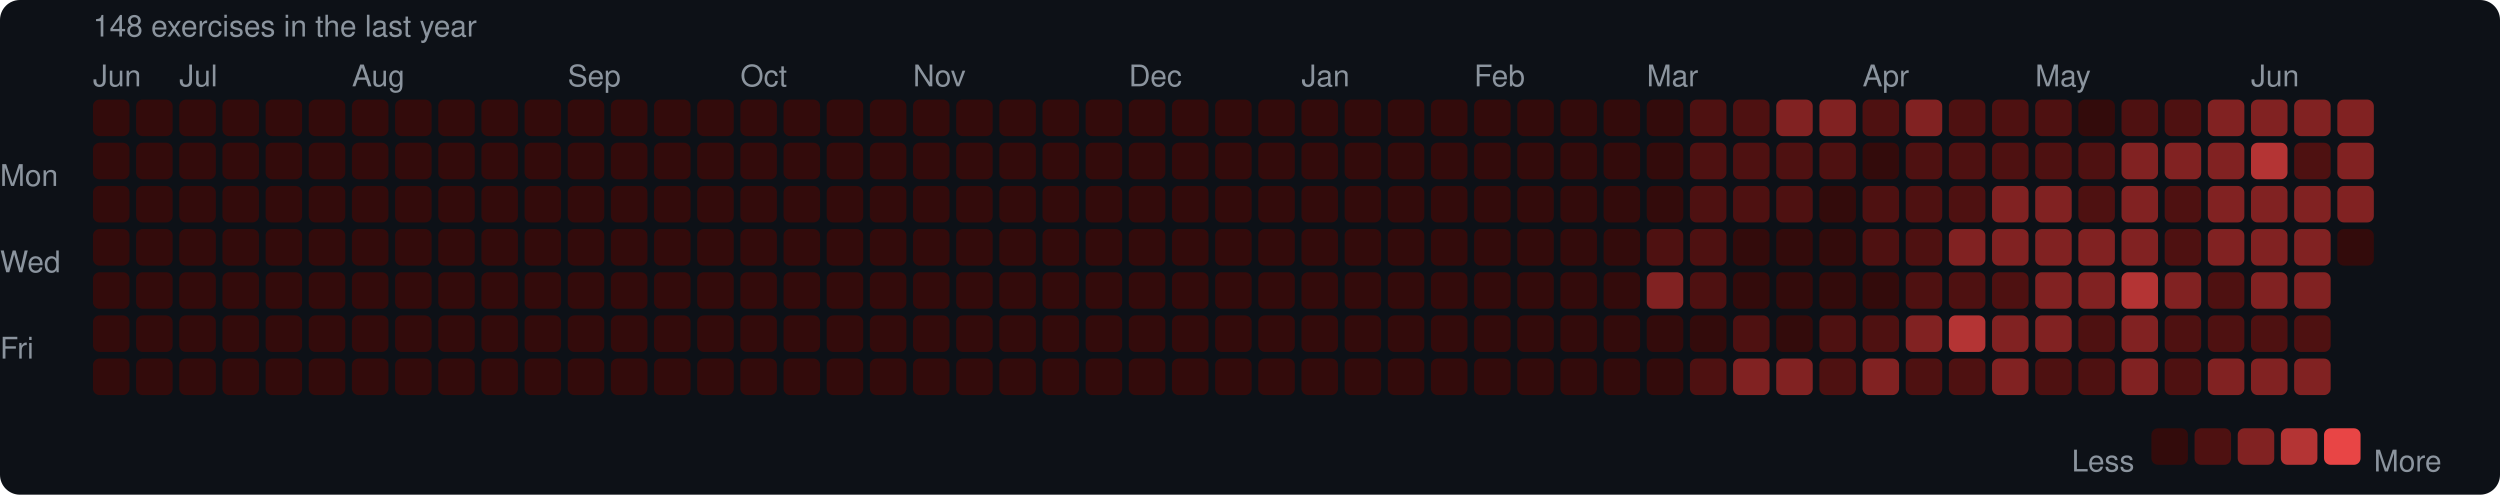
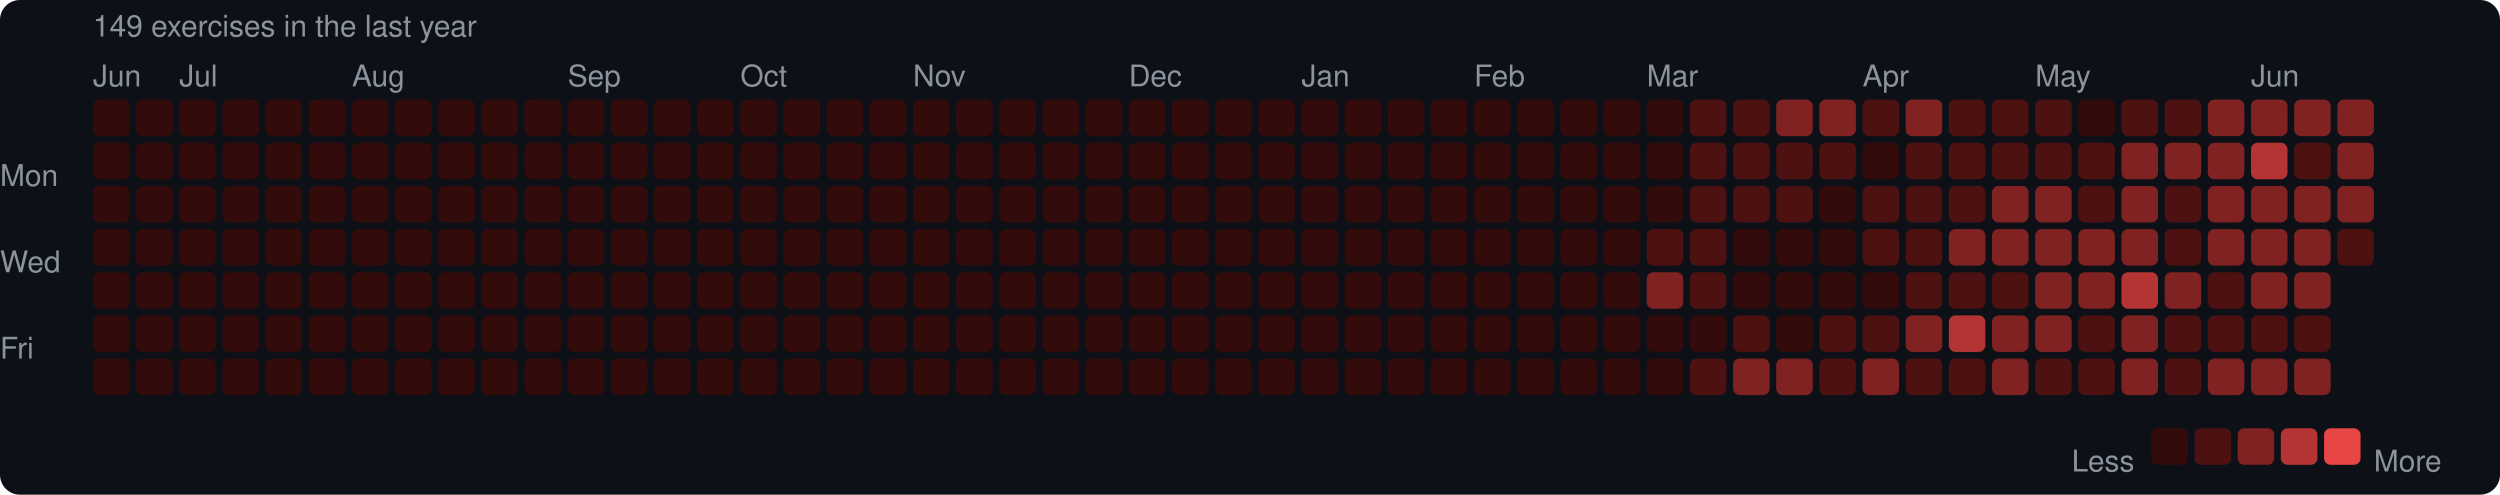
<svg xmlns="http://www.w3.org/2000/svg" width="753" height="149" viewBox="0 0 753 149">
  <rect width="753" height="149" rx="6" fill="#0d1117" />
  <style>text { font-family: -apple-system, BlinkMacSystemFont, "Segoe UI", Helvetica, Arial, sans-serif; fill: #8b949e; font-size: 9px; }</style>
-   <text x="28" y="11" font-size="9">148 exercises in the last year</text>
+   <text x="28" y="11" font-size="9">149 exercises in the last year</text>
  <text x="28" y="26">Jun</text>
  <text x="54" y="26">Jul</text>
  <text x="106" y="26">Aug</text>
  <text x="171" y="26">Sep</text>
  <text x="223" y="26">Oct</text>
  <text x="275" y="26">Nov</text>
  <text x="340" y="26">Dec</text>
  <text x="392" y="26">Jan</text>
  <text x="444" y="26">Feb</text>
  <text x="496" y="26">Mar</text>
  <text x="561" y="26">Apr</text>
  <text x="613" y="26">May</text>
  <text x="678" y="26">Jun</text>
  <text x="0" y="53" dominant-baseline="middle">Mon</text>
  <text x="0" y="79" dominant-baseline="middle">Wed</text>
  <text x="0" y="105" dominant-baseline="middle">Fri</text>
  <rect x="28" y="30" width="11" height="11" rx="2" fill="#330b0b" />
  <rect x="28" y="43" width="11" height="11" rx="2" fill="#330b0b" />
  <rect x="28" y="56" width="11" height="11" rx="2" fill="#330b0b" />
  <rect x="28" y="69" width="11" height="11" rx="2" fill="#330b0b" />
  <rect x="28" y="82" width="11" height="11" rx="2" fill="#330b0b" />
  <rect x="28" y="95" width="11" height="11" rx="2" fill="#330b0b" />
  <rect x="28" y="108" width="11" height="11" rx="2" fill="#330b0b" />
  <rect x="41" y="30" width="11" height="11" rx="2" fill="#330b0b" />
  <rect x="41" y="43" width="11" height="11" rx="2" fill="#330b0b" />
  <rect x="41" y="56" width="11" height="11" rx="2" fill="#330b0b" />
  <rect x="41" y="69" width="11" height="11" rx="2" fill="#330b0b" />
  <rect x="41" y="82" width="11" height="11" rx="2" fill="#330b0b" />
  <rect x="41" y="95" width="11" height="11" rx="2" fill="#330b0b" />
  <rect x="41" y="108" width="11" height="11" rx="2" fill="#330b0b" />
  <rect x="54" y="30" width="11" height="11" rx="2" fill="#330b0b" />
  <rect x="54" y="43" width="11" height="11" rx="2" fill="#330b0b" />
  <rect x="54" y="56" width="11" height="11" rx="2" fill="#330b0b" />
  <rect x="54" y="69" width="11" height="11" rx="2" fill="#330b0b" />
  <rect x="54" y="82" width="11" height="11" rx="2" fill="#330b0b" />
  <rect x="54" y="95" width="11" height="11" rx="2" fill="#330b0b" />
  <rect x="54" y="108" width="11" height="11" rx="2" fill="#330b0b" />
  <rect x="67" y="30" width="11" height="11" rx="2" fill="#330b0b" />
  <rect x="67" y="43" width="11" height="11" rx="2" fill="#330b0b" />
  <rect x="67" y="56" width="11" height="11" rx="2" fill="#330b0b" />
  <rect x="67" y="69" width="11" height="11" rx="2" fill="#330b0b" />
  <rect x="67" y="82" width="11" height="11" rx="2" fill="#330b0b" />
  <rect x="67" y="95" width="11" height="11" rx="2" fill="#330b0b" />
  <rect x="67" y="108" width="11" height="11" rx="2" fill="#330b0b" />
  <rect x="80" y="30" width="11" height="11" rx="2" fill="#330b0b" />
  <rect x="80" y="43" width="11" height="11" rx="2" fill="#330b0b" />
  <rect x="80" y="56" width="11" height="11" rx="2" fill="#330b0b" />
  <rect x="80" y="69" width="11" height="11" rx="2" fill="#330b0b" />
  <rect x="80" y="82" width="11" height="11" rx="2" fill="#330b0b" />
  <rect x="80" y="95" width="11" height="11" rx="2" fill="#330b0b" />
  <rect x="80" y="108" width="11" height="11" rx="2" fill="#330b0b" />
  <rect x="93" y="30" width="11" height="11" rx="2" fill="#330b0b" />
  <rect x="93" y="43" width="11" height="11" rx="2" fill="#330b0b" />
  <rect x="93" y="56" width="11" height="11" rx="2" fill="#330b0b" />
  <rect x="93" y="69" width="11" height="11" rx="2" fill="#330b0b" />
  <rect x="93" y="82" width="11" height="11" rx="2" fill="#330b0b" />
  <rect x="93" y="95" width="11" height="11" rx="2" fill="#330b0b" />
  <rect x="93" y="108" width="11" height="11" rx="2" fill="#330b0b" />
  <rect x="106" y="30" width="11" height="11" rx="2" fill="#330b0b" />
  <rect x="106" y="43" width="11" height="11" rx="2" fill="#330b0b" />
  <rect x="106" y="56" width="11" height="11" rx="2" fill="#330b0b" />
  <rect x="106" y="69" width="11" height="11" rx="2" fill="#330b0b" />
  <rect x="106" y="82" width="11" height="11" rx="2" fill="#330b0b" />
  <rect x="106" y="95" width="11" height="11" rx="2" fill="#330b0b" />
  <rect x="106" y="108" width="11" height="11" rx="2" fill="#330b0b" />
  <rect x="119" y="30" width="11" height="11" rx="2" fill="#330b0b" />
  <rect x="119" y="43" width="11" height="11" rx="2" fill="#330b0b" />
  <rect x="119" y="56" width="11" height="11" rx="2" fill="#330b0b" />
  <rect x="119" y="69" width="11" height="11" rx="2" fill="#330b0b" />
  <rect x="119" y="82" width="11" height="11" rx="2" fill="#330b0b" />
  <rect x="119" y="95" width="11" height="11" rx="2" fill="#330b0b" />
  <rect x="119" y="108" width="11" height="11" rx="2" fill="#330b0b" />
  <rect x="132" y="30" width="11" height="11" rx="2" fill="#330b0b" />
  <rect x="132" y="43" width="11" height="11" rx="2" fill="#330b0b" />
  <rect x="132" y="56" width="11" height="11" rx="2" fill="#330b0b" />
  <rect x="132" y="69" width="11" height="11" rx="2" fill="#330b0b" />
  <rect x="132" y="82" width="11" height="11" rx="2" fill="#330b0b" />
  <rect x="132" y="95" width="11" height="11" rx="2" fill="#330b0b" />
  <rect x="132" y="108" width="11" height="11" rx="2" fill="#330b0b" />
  <rect x="145" y="30" width="11" height="11" rx="2" fill="#330b0b" />
  <rect x="145" y="43" width="11" height="11" rx="2" fill="#330b0b" />
  <rect x="145" y="56" width="11" height="11" rx="2" fill="#330b0b" />
  <rect x="145" y="69" width="11" height="11" rx="2" fill="#330b0b" />
  <rect x="145" y="82" width="11" height="11" rx="2" fill="#330b0b" />
  <rect x="145" y="95" width="11" height="11" rx="2" fill="#330b0b" />
  <rect x="145" y="108" width="11" height="11" rx="2" fill="#330b0b" />
  <rect x="158" y="30" width="11" height="11" rx="2" fill="#330b0b" />
  <rect x="158" y="43" width="11" height="11" rx="2" fill="#330b0b" />
  <rect x="158" y="56" width="11" height="11" rx="2" fill="#330b0b" />
  <rect x="158" y="69" width="11" height="11" rx="2" fill="#330b0b" />
  <rect x="158" y="82" width="11" height="11" rx="2" fill="#330b0b" />
  <rect x="158" y="95" width="11" height="11" rx="2" fill="#330b0b" />
  <rect x="158" y="108" width="11" height="11" rx="2" fill="#330b0b" />
  <rect x="171" y="30" width="11" height="11" rx="2" fill="#330b0b" />
  <rect x="171" y="43" width="11" height="11" rx="2" fill="#330b0b" />
  <rect x="171" y="56" width="11" height="11" rx="2" fill="#330b0b" />
  <rect x="171" y="69" width="11" height="11" rx="2" fill="#330b0b" />
  <rect x="171" y="82" width="11" height="11" rx="2" fill="#330b0b" />
  <rect x="171" y="95" width="11" height="11" rx="2" fill="#330b0b" />
  <rect x="171" y="108" width="11" height="11" rx="2" fill="#330b0b" />
  <rect x="184" y="30" width="11" height="11" rx="2" fill="#330b0b" />
  <rect x="184" y="43" width="11" height="11" rx="2" fill="#330b0b" />
  <rect x="184" y="56" width="11" height="11" rx="2" fill="#330b0b" />
  <rect x="184" y="69" width="11" height="11" rx="2" fill="#330b0b" />
  <rect x="184" y="82" width="11" height="11" rx="2" fill="#330b0b" />
  <rect x="184" y="95" width="11" height="11" rx="2" fill="#330b0b" />
  <rect x="184" y="108" width="11" height="11" rx="2" fill="#330b0b" />
  <rect x="197" y="30" width="11" height="11" rx="2" fill="#330b0b" />
  <rect x="197" y="43" width="11" height="11" rx="2" fill="#330b0b" />
  <rect x="197" y="56" width="11" height="11" rx="2" fill="#330b0b" />
  <rect x="197" y="69" width="11" height="11" rx="2" fill="#330b0b" />
  <rect x="197" y="82" width="11" height="11" rx="2" fill="#330b0b" />
  <rect x="197" y="95" width="11" height="11" rx="2" fill="#330b0b" />
  <rect x="197" y="108" width="11" height="11" rx="2" fill="#330b0b" />
  <rect x="210" y="30" width="11" height="11" rx="2" fill="#330b0b" />
  <rect x="210" y="43" width="11" height="11" rx="2" fill="#330b0b" />
  <rect x="210" y="56" width="11" height="11" rx="2" fill="#330b0b" />
  <rect x="210" y="69" width="11" height="11" rx="2" fill="#330b0b" />
  <rect x="210" y="82" width="11" height="11" rx="2" fill="#330b0b" />
  <rect x="210" y="95" width="11" height="11" rx="2" fill="#330b0b" />
  <rect x="210" y="108" width="11" height="11" rx="2" fill="#330b0b" />
  <rect x="223" y="30" width="11" height="11" rx="2" fill="#330b0b" />
  <rect x="223" y="43" width="11" height="11" rx="2" fill="#330b0b" />
  <rect x="223" y="56" width="11" height="11" rx="2" fill="#330b0b" />
  <rect x="223" y="69" width="11" height="11" rx="2" fill="#330b0b" />
  <rect x="223" y="82" width="11" height="11" rx="2" fill="#330b0b" />
  <rect x="223" y="95" width="11" height="11" rx="2" fill="#330b0b" />
  <rect x="223" y="108" width="11" height="11" rx="2" fill="#330b0b" />
  <rect x="236" y="30" width="11" height="11" rx="2" fill="#330b0b" />
  <rect x="236" y="43" width="11" height="11" rx="2" fill="#330b0b" />
  <rect x="236" y="56" width="11" height="11" rx="2" fill="#330b0b" />
  <rect x="236" y="69" width="11" height="11" rx="2" fill="#330b0b" />
  <rect x="236" y="82" width="11" height="11" rx="2" fill="#330b0b" />
  <rect x="236" y="95" width="11" height="11" rx="2" fill="#330b0b" />
  <rect x="236" y="108" width="11" height="11" rx="2" fill="#330b0b" />
  <rect x="249" y="30" width="11" height="11" rx="2" fill="#330b0b" />
  <rect x="249" y="43" width="11" height="11" rx="2" fill="#330b0b" />
  <rect x="249" y="56" width="11" height="11" rx="2" fill="#330b0b" />
  <rect x="249" y="69" width="11" height="11" rx="2" fill="#330b0b" />
  <rect x="249" y="82" width="11" height="11" rx="2" fill="#330b0b" />
  <rect x="249" y="95" width="11" height="11" rx="2" fill="#330b0b" />
  <rect x="249" y="108" width="11" height="11" rx="2" fill="#330b0b" />
  <rect x="262" y="30" width="11" height="11" rx="2" fill="#330b0b" />
  <rect x="262" y="43" width="11" height="11" rx="2" fill="#330b0b" />
  <rect x="262" y="56" width="11" height="11" rx="2" fill="#330b0b" />
  <rect x="262" y="69" width="11" height="11" rx="2" fill="#330b0b" />
  <rect x="262" y="82" width="11" height="11" rx="2" fill="#330b0b" />
  <rect x="262" y="95" width="11" height="11" rx="2" fill="#330b0b" />
  <rect x="262" y="108" width="11" height="11" rx="2" fill="#330b0b" />
  <rect x="275" y="30" width="11" height="11" rx="2" fill="#330b0b" />
  <rect x="275" y="43" width="11" height="11" rx="2" fill="#330b0b" />
  <rect x="275" y="56" width="11" height="11" rx="2" fill="#330b0b" />
  <rect x="275" y="69" width="11" height="11" rx="2" fill="#330b0b" />
  <rect x="275" y="82" width="11" height="11" rx="2" fill="#330b0b" />
  <rect x="275" y="95" width="11" height="11" rx="2" fill="#330b0b" />
  <rect x="275" y="108" width="11" height="11" rx="2" fill="#330b0b" />
  <rect x="288" y="30" width="11" height="11" rx="2" fill="#330b0b" />
  <rect x="288" y="43" width="11" height="11" rx="2" fill="#330b0b" />
  <rect x="288" y="56" width="11" height="11" rx="2" fill="#330b0b" />
  <rect x="288" y="69" width="11" height="11" rx="2" fill="#330b0b" />
  <rect x="288" y="82" width="11" height="11" rx="2" fill="#330b0b" />
  <rect x="288" y="95" width="11" height="11" rx="2" fill="#330b0b" />
  <rect x="288" y="108" width="11" height="11" rx="2" fill="#330b0b" />
  <rect x="301" y="30" width="11" height="11" rx="2" fill="#330b0b" />
  <rect x="301" y="43" width="11" height="11" rx="2" fill="#330b0b" />
  <rect x="301" y="56" width="11" height="11" rx="2" fill="#330b0b" />
  <rect x="301" y="69" width="11" height="11" rx="2" fill="#330b0b" />
  <rect x="301" y="82" width="11" height="11" rx="2" fill="#330b0b" />
  <rect x="301" y="95" width="11" height="11" rx="2" fill="#330b0b" />
  <rect x="301" y="108" width="11" height="11" rx="2" fill="#330b0b" />
  <rect x="314" y="30" width="11" height="11" rx="2" fill="#330b0b" />
  <rect x="314" y="43" width="11" height="11" rx="2" fill="#330b0b" />
  <rect x="314" y="56" width="11" height="11" rx="2" fill="#330b0b" />
  <rect x="314" y="69" width="11" height="11" rx="2" fill="#330b0b" />
  <rect x="314" y="82" width="11" height="11" rx="2" fill="#330b0b" />
  <rect x="314" y="95" width="11" height="11" rx="2" fill="#330b0b" />
  <rect x="314" y="108" width="11" height="11" rx="2" fill="#330b0b" />
  <rect x="327" y="30" width="11" height="11" rx="2" fill="#330b0b" />
  <rect x="327" y="43" width="11" height="11" rx="2" fill="#330b0b" />
  <rect x="327" y="56" width="11" height="11" rx="2" fill="#330b0b" />
  <rect x="327" y="69" width="11" height="11" rx="2" fill="#330b0b" />
  <rect x="327" y="82" width="11" height="11" rx="2" fill="#330b0b" />
  <rect x="327" y="95" width="11" height="11" rx="2" fill="#330b0b" />
  <rect x="327" y="108" width="11" height="11" rx="2" fill="#330b0b" />
  <rect x="340" y="30" width="11" height="11" rx="2" fill="#330b0b" />
  <rect x="340" y="43" width="11" height="11" rx="2" fill="#330b0b" />
  <rect x="340" y="56" width="11" height="11" rx="2" fill="#330b0b" />
  <rect x="340" y="69" width="11" height="11" rx="2" fill="#330b0b" />
  <rect x="340" y="82" width="11" height="11" rx="2" fill="#330b0b" />
  <rect x="340" y="95" width="11" height="11" rx="2" fill="#330b0b" />
  <rect x="340" y="108" width="11" height="11" rx="2" fill="#330b0b" />
  <rect x="353" y="30" width="11" height="11" rx="2" fill="#330b0b" />
  <rect x="353" y="43" width="11" height="11" rx="2" fill="#330b0b" />
  <rect x="353" y="56" width="11" height="11" rx="2" fill="#330b0b" />
  <rect x="353" y="69" width="11" height="11" rx="2" fill="#330b0b" />
  <rect x="353" y="82" width="11" height="11" rx="2" fill="#330b0b" />
  <rect x="353" y="95" width="11" height="11" rx="2" fill="#330b0b" />
  <rect x="353" y="108" width="11" height="11" rx="2" fill="#330b0b" />
  <rect x="366" y="30" width="11" height="11" rx="2" fill="#330b0b" />
  <rect x="366" y="43" width="11" height="11" rx="2" fill="#330b0b" />
  <rect x="366" y="56" width="11" height="11" rx="2" fill="#330b0b" />
  <rect x="366" y="69" width="11" height="11" rx="2" fill="#330b0b" />
  <rect x="366" y="82" width="11" height="11" rx="2" fill="#330b0b" />
  <rect x="366" y="95" width="11" height="11" rx="2" fill="#330b0b" />
  <rect x="366" y="108" width="11" height="11" rx="2" fill="#330b0b" />
  <rect x="379" y="30" width="11" height="11" rx="2" fill="#330b0b" />
  <rect x="379" y="43" width="11" height="11" rx="2" fill="#330b0b" />
  <rect x="379" y="56" width="11" height="11" rx="2" fill="#330b0b" />
  <rect x="379" y="69" width="11" height="11" rx="2" fill="#330b0b" />
  <rect x="379" y="82" width="11" height="11" rx="2" fill="#330b0b" />
  <rect x="379" y="95" width="11" height="11" rx="2" fill="#330b0b" />
  <rect x="379" y="108" width="11" height="11" rx="2" fill="#330b0b" />
  <rect x="392" y="30" width="11" height="11" rx="2" fill="#330b0b" />
  <rect x="392" y="43" width="11" height="11" rx="2" fill="#330b0b" />
  <rect x="392" y="56" width="11" height="11" rx="2" fill="#330b0b" />
  <rect x="392" y="69" width="11" height="11" rx="2" fill="#330b0b" />
  <rect x="392" y="82" width="11" height="11" rx="2" fill="#330b0b" />
  <rect x="392" y="95" width="11" height="11" rx="2" fill="#330b0b" />
  <rect x="392" y="108" width="11" height="11" rx="2" fill="#330b0b" />
  <rect x="405" y="30" width="11" height="11" rx="2" fill="#330b0b" />
  <rect x="405" y="43" width="11" height="11" rx="2" fill="#330b0b" />
  <rect x="405" y="56" width="11" height="11" rx="2" fill="#330b0b" />
  <rect x="405" y="69" width="11" height="11" rx="2" fill="#330b0b" />
  <rect x="405" y="82" width="11" height="11" rx="2" fill="#330b0b" />
  <rect x="405" y="95" width="11" height="11" rx="2" fill="#330b0b" />
  <rect x="405" y="108" width="11" height="11" rx="2" fill="#330b0b" />
  <rect x="418" y="30" width="11" height="11" rx="2" fill="#330b0b" />
  <rect x="418" y="43" width="11" height="11" rx="2" fill="#330b0b" />
  <rect x="418" y="56" width="11" height="11" rx="2" fill="#330b0b" />
  <rect x="418" y="69" width="11" height="11" rx="2" fill="#330b0b" />
  <rect x="418" y="82" width="11" height="11" rx="2" fill="#330b0b" />
  <rect x="418" y="95" width="11" height="11" rx="2" fill="#330b0b" />
  <rect x="418" y="108" width="11" height="11" rx="2" fill="#330b0b" />
  <rect x="431" y="30" width="11" height="11" rx="2" fill="#330b0b" />
  <rect x="431" y="43" width="11" height="11" rx="2" fill="#330b0b" />
  <rect x="431" y="56" width="11" height="11" rx="2" fill="#330b0b" />
  <rect x="431" y="69" width="11" height="11" rx="2" fill="#330b0b" />
  <rect x="431" y="82" width="11" height="11" rx="2" fill="#330b0b" />
  <rect x="431" y="95" width="11" height="11" rx="2" fill="#330b0b" />
  <rect x="431" y="108" width="11" height="11" rx="2" fill="#330b0b" />
  <rect x="444" y="30" width="11" height="11" rx="2" fill="#330b0b" />
  <rect x="444" y="43" width="11" height="11" rx="2" fill="#330b0b" />
  <rect x="444" y="56" width="11" height="11" rx="2" fill="#330b0b" />
  <rect x="444" y="69" width="11" height="11" rx="2" fill="#330b0b" />
  <rect x="444" y="82" width="11" height="11" rx="2" fill="#330b0b" />
  <rect x="444" y="95" width="11" height="11" rx="2" fill="#330b0b" />
  <rect x="444" y="108" width="11" height="11" rx="2" fill="#330b0b" />
  <rect x="457" y="30" width="11" height="11" rx="2" fill="#330b0b" />
  <rect x="457" y="43" width="11" height="11" rx="2" fill="#330b0b" />
  <rect x="457" y="56" width="11" height="11" rx="2" fill="#330b0b" />
  <rect x="457" y="69" width="11" height="11" rx="2" fill="#330b0b" />
  <rect x="457" y="82" width="11" height="11" rx="2" fill="#330b0b" />
  <rect x="457" y="95" width="11" height="11" rx="2" fill="#330b0b" />
  <rect x="457" y="108" width="11" height="11" rx="2" fill="#330b0b" />
  <rect x="470" y="30" width="11" height="11" rx="2" fill="#330b0b" />
  <rect x="470" y="43" width="11" height="11" rx="2" fill="#330b0b" />
  <rect x="470" y="56" width="11" height="11" rx="2" fill="#330b0b" />
  <rect x="470" y="69" width="11" height="11" rx="2" fill="#330b0b" />
  <rect x="470" y="82" width="11" height="11" rx="2" fill="#330b0b" />
  <rect x="470" y="95" width="11" height="11" rx="2" fill="#330b0b" />
  <rect x="470" y="108" width="11" height="11" rx="2" fill="#330b0b" />
  <rect x="483" y="30" width="11" height="11" rx="2" fill="#330b0b" />
  <rect x="483" y="43" width="11" height="11" rx="2" fill="#330b0b" />
  <rect x="483" y="56" width="11" height="11" rx="2" fill="#330b0b" />
  <rect x="483" y="69" width="11" height="11" rx="2" fill="#330b0b" />
  <rect x="483" y="82" width="11" height="11" rx="2" fill="#330b0b" />
  <rect x="483" y="95" width="11" height="11" rx="2" fill="#330b0b" />
  <rect x="483" y="108" width="11" height="11" rx="2" fill="#330b0b" />
  <rect x="496" y="30" width="11" height="11" rx="2" fill="#330b0b" />
  <rect x="496" y="43" width="11" height="11" rx="2" fill="#330b0b" />
  <rect x="496" y="56" width="11" height="11" rx="2" fill="#330b0b" />
  <rect x="496" y="69" width="11" height="11" rx="2" fill="#4e1111" />
  <rect x="496" y="82" width="11" height="11" rx="2" fill="#812222" />
  <rect x="496" y="95" width="11" height="11" rx="2" fill="#330b0b" />
  <rect x="496" y="108" width="11" height="11" rx="2" fill="#330b0b" />
  <rect x="509" y="30" width="11" height="11" rx="2" fill="#4e1111" />
  <rect x="509" y="43" width="11" height="11" rx="2" fill="#4e1111" />
  <rect x="509" y="56" width="11" height="11" rx="2" fill="#4e1111" />
  <rect x="509" y="69" width="11" height="11" rx="2" fill="#4e1111" />
  <rect x="509" y="82" width="11" height="11" rx="2" fill="#4e1111" />
  <rect x="509" y="95" width="11" height="11" rx="2" fill="#330b0b" />
  <rect x="509" y="108" width="11" height="11" rx="2" fill="#4e1111" />
  <rect x="522" y="30" width="11" height="11" rx="2" fill="#4e1111" />
  <rect x="522" y="43" width="11" height="11" rx="2" fill="#4e1111" />
  <rect x="522" y="56" width="11" height="11" rx="2" fill="#4e1111" />
  <rect x="522" y="69" width="11" height="11" rx="2" fill="#330b0b" />
  <rect x="522" y="82" width="11" height="11" rx="2" fill="#330b0b" />
  <rect x="522" y="95" width="11" height="11" rx="2" fill="#4e1111" />
  <rect x="522" y="108" width="11" height="11" rx="2" fill="#812222" />
  <rect x="535" y="30" width="11" height="11" rx="2" fill="#812222" />
  <rect x="535" y="43" width="11" height="11" rx="2" fill="#4e1111" />
  <rect x="535" y="56" width="11" height="11" rx="2" fill="#4e1111" />
  <rect x="535" y="69" width="11" height="11" rx="2" fill="#330b0b" />
  <rect x="535" y="82" width="11" height="11" rx="2" fill="#330b0b" />
  <rect x="535" y="95" width="11" height="11" rx="2" fill="#330b0b" />
  <rect x="535" y="108" width="11" height="11" rx="2" fill="#812222" />
  <rect x="548" y="30" width="11" height="11" rx="2" fill="#812222" />
  <rect x="548" y="43" width="11" height="11" rx="2" fill="#4e1111" />
  <rect x="548" y="56" width="11" height="11" rx="2" fill="#330b0b" />
  <rect x="548" y="69" width="11" height="11" rx="2" fill="#330b0b" />
  <rect x="548" y="82" width="11" height="11" rx="2" fill="#330b0b" />
  <rect x="548" y="95" width="11" height="11" rx="2" fill="#4e1111" />
  <rect x="548" y="108" width="11" height="11" rx="2" fill="#4e1111" />
  <rect x="561" y="30" width="11" height="11" rx="2" fill="#4e1111" />
  <rect x="561" y="43" width="11" height="11" rx="2" fill="#330b0b" />
  <rect x="561" y="56" width="11" height="11" rx="2" fill="#4e1111" />
  <rect x="561" y="69" width="11" height="11" rx="2" fill="#4e1111" />
  <rect x="561" y="82" width="11" height="11" rx="2" fill="#330b0b" />
  <rect x="561" y="95" width="11" height="11" rx="2" fill="#4e1111" />
  <rect x="561" y="108" width="11" height="11" rx="2" fill="#812222" />
  <rect x="574" y="30" width="11" height="11" rx="2" fill="#812222" />
  <rect x="574" y="43" width="11" height="11" rx="2" fill="#4e1111" />
  <rect x="574" y="56" width="11" height="11" rx="2" fill="#4e1111" />
  <rect x="574" y="69" width="11" height="11" rx="2" fill="#4e1111" />
  <rect x="574" y="82" width="11" height="11" rx="2" fill="#4e1111" />
  <rect x="574" y="95" width="11" height="11" rx="2" fill="#812222" />
  <rect x="574" y="108" width="11" height="11" rx="2" fill="#4e1111" />
  <rect x="587" y="30" width="11" height="11" rx="2" fill="#4e1111" />
  <rect x="587" y="43" width="11" height="11" rx="2" fill="#4e1111" />
  <rect x="587" y="56" width="11" height="11" rx="2" fill="#4e1111" />
  <rect x="587" y="69" width="11" height="11" rx="2" fill="#812222" />
  <rect x="587" y="82" width="11" height="11" rx="2" fill="#4e1111" />
  <rect x="587" y="95" width="11" height="11" rx="2" fill="#b43434" />
  <rect x="587" y="108" width="11" height="11" rx="2" fill="#4e1111" />
  <rect x="600" y="30" width="11" height="11" rx="2" fill="#4e1111" />
  <rect x="600" y="43" width="11" height="11" rx="2" fill="#4e1111" />
  <rect x="600" y="56" width="11" height="11" rx="2" fill="#812222" />
  <rect x="600" y="69" width="11" height="11" rx="2" fill="#812222" />
  <rect x="600" y="82" width="11" height="11" rx="2" fill="#4e1111" />
  <rect x="600" y="95" width="11" height="11" rx="2" fill="#812222" />
  <rect x="600" y="108" width="11" height="11" rx="2" fill="#812222" />
  <rect x="613" y="30" width="11" height="11" rx="2" fill="#4e1111" />
  <rect x="613" y="43" width="11" height="11" rx="2" fill="#4e1111" />
  <rect x="613" y="56" width="11" height="11" rx="2" fill="#812222" />
  <rect x="613" y="69" width="11" height="11" rx="2" fill="#812222" />
  <rect x="613" y="82" width="11" height="11" rx="2" fill="#812222" />
  <rect x="613" y="95" width="11" height="11" rx="2" fill="#812222" />
  <rect x="613" y="108" width="11" height="11" rx="2" fill="#4e1111" />
  <rect x="626" y="30" width="11" height="11" rx="2" fill="#330b0b" />
  <rect x="626" y="43" width="11" height="11" rx="2" fill="#4e1111" />
  <rect x="626" y="56" width="11" height="11" rx="2" fill="#4e1111" />
  <rect x="626" y="69" width="11" height="11" rx="2" fill="#812222" />
  <rect x="626" y="82" width="11" height="11" rx="2" fill="#812222" />
  <rect x="626" y="95" width="11" height="11" rx="2" fill="#4e1111" />
  <rect x="626" y="108" width="11" height="11" rx="2" fill="#4e1111" />
  <rect x="639" y="30" width="11" height="11" rx="2" fill="#4e1111" />
  <rect x="639" y="43" width="11" height="11" rx="2" fill="#812222" />
  <rect x="639" y="56" width="11" height="11" rx="2" fill="#812222" />
  <rect x="639" y="69" width="11" height="11" rx="2" fill="#812222" />
  <rect x="639" y="82" width="11" height="11" rx="2" fill="#b43434" />
  <rect x="639" y="95" width="11" height="11" rx="2" fill="#812222" />
  <rect x="639" y="108" width="11" height="11" rx="2" fill="#812222" />
  <rect x="652" y="30" width="11" height="11" rx="2" fill="#4e1111" />
  <rect x="652" y="43" width="11" height="11" rx="2" fill="#812222" />
  <rect x="652" y="56" width="11" height="11" rx="2" fill="#4e1111" />
  <rect x="652" y="69" width="11" height="11" rx="2" fill="#4e1111" />
  <rect x="652" y="82" width="11" height="11" rx="2" fill="#812222" />
  <rect x="652" y="95" width="11" height="11" rx="2" fill="#4e1111" />
  <rect x="652" y="108" width="11" height="11" rx="2" fill="#4e1111" />
  <rect x="665" y="30" width="11" height="11" rx="2" fill="#812222" />
  <rect x="665" y="43" width="11" height="11" rx="2" fill="#812222" />
  <rect x="665" y="56" width="11" height="11" rx="2" fill="#812222" />
  <rect x="665" y="69" width="11" height="11" rx="2" fill="#812222" />
  <rect x="665" y="82" width="11" height="11" rx="2" fill="#4e1111" />
  <rect x="665" y="95" width="11" height="11" rx="2" fill="#4e1111" />
  <rect x="665" y="108" width="11" height="11" rx="2" fill="#812222" />
  <rect x="678" y="30" width="11" height="11" rx="2" fill="#812222" />
  <rect x="678" y="43" width="11" height="11" rx="2" fill="#b43434" />
  <rect x="678" y="56" width="11" height="11" rx="2" fill="#812222" />
  <rect x="678" y="69" width="11" height="11" rx="2" fill="#812222" />
  <rect x="678" y="82" width="11" height="11" rx="2" fill="#812222" />
  <rect x="678" y="95" width="11" height="11" rx="2" fill="#4e1111" />
  <rect x="678" y="108" width="11" height="11" rx="2" fill="#812222" />
  <rect x="691" y="30" width="11" height="11" rx="2" fill="#812222" />
  <rect x="691" y="43" width="11" height="11" rx="2" fill="#4e1111" />
  <rect x="691" y="56" width="11" height="11" rx="2" fill="#812222" />
  <rect x="691" y="69" width="11" height="11" rx="2" fill="#812222" />
  <rect x="691" y="82" width="11" height="11" rx="2" fill="#812222" />
  <rect x="691" y="95" width="11" height="11" rx="2" fill="#4e1111" />
  <rect x="691" y="108" width="11" height="11" rx="2" fill="#812222" />
  <rect x="704" y="30" width="11" height="11" rx="2" fill="#812222" />
  <rect x="704" y="43" width="11" height="11" rx="2" fill="#812222" />
  <rect x="704" y="56" width="11" height="11" rx="2" fill="#812222" />
-   <rect x="704" y="69" width="11" height="11" rx="2" fill="#330b0b" />
+   <rect x="704" y="69" width="11" height="11" rx="2" fill="#4e1111" />
  <text x="624" y="139" dominant-baseline="middle">Less</text>
  <rect x="648" y="129" width="11" height="11" rx="2" fill="#330b0b" />
  <rect x="661" y="129" width="11" height="11" rx="2" fill="#4e1111" />
  <rect x="674" y="129" width="11" height="11" rx="2" fill="#812222" />
  <rect x="687" y="129" width="11" height="11" rx="2" fill="#b43434" />
  <rect x="700" y="129" width="11" height="11" rx="2" fill="#e84545" />
  <text x="715" y="139" dominant-baseline="middle">More</text>
</svg>
